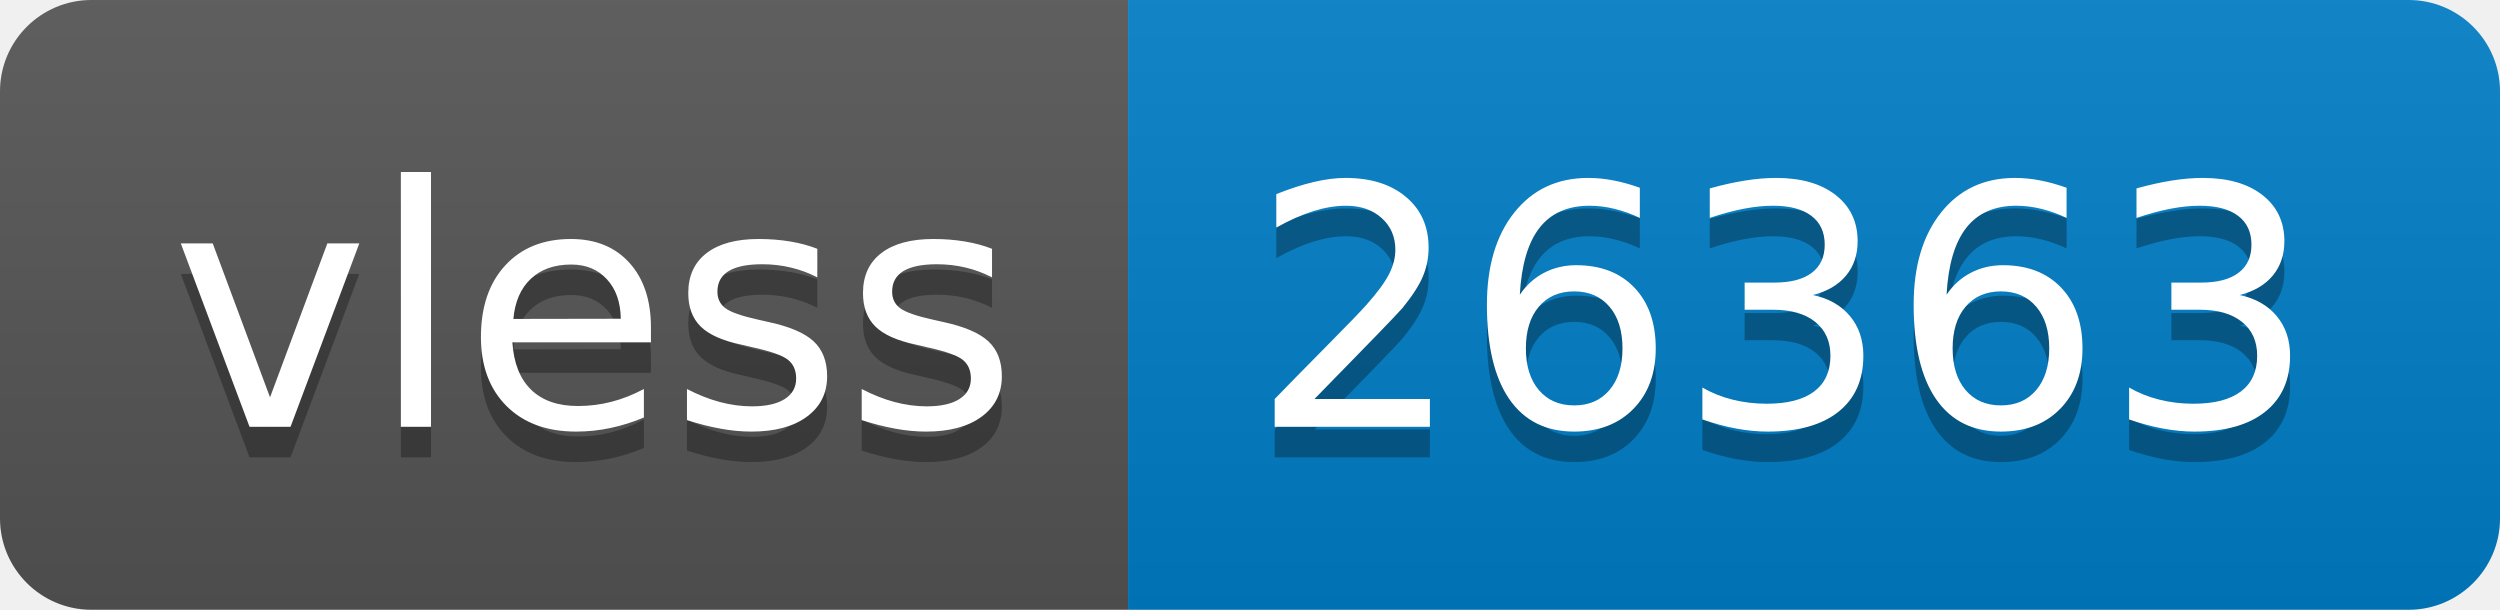
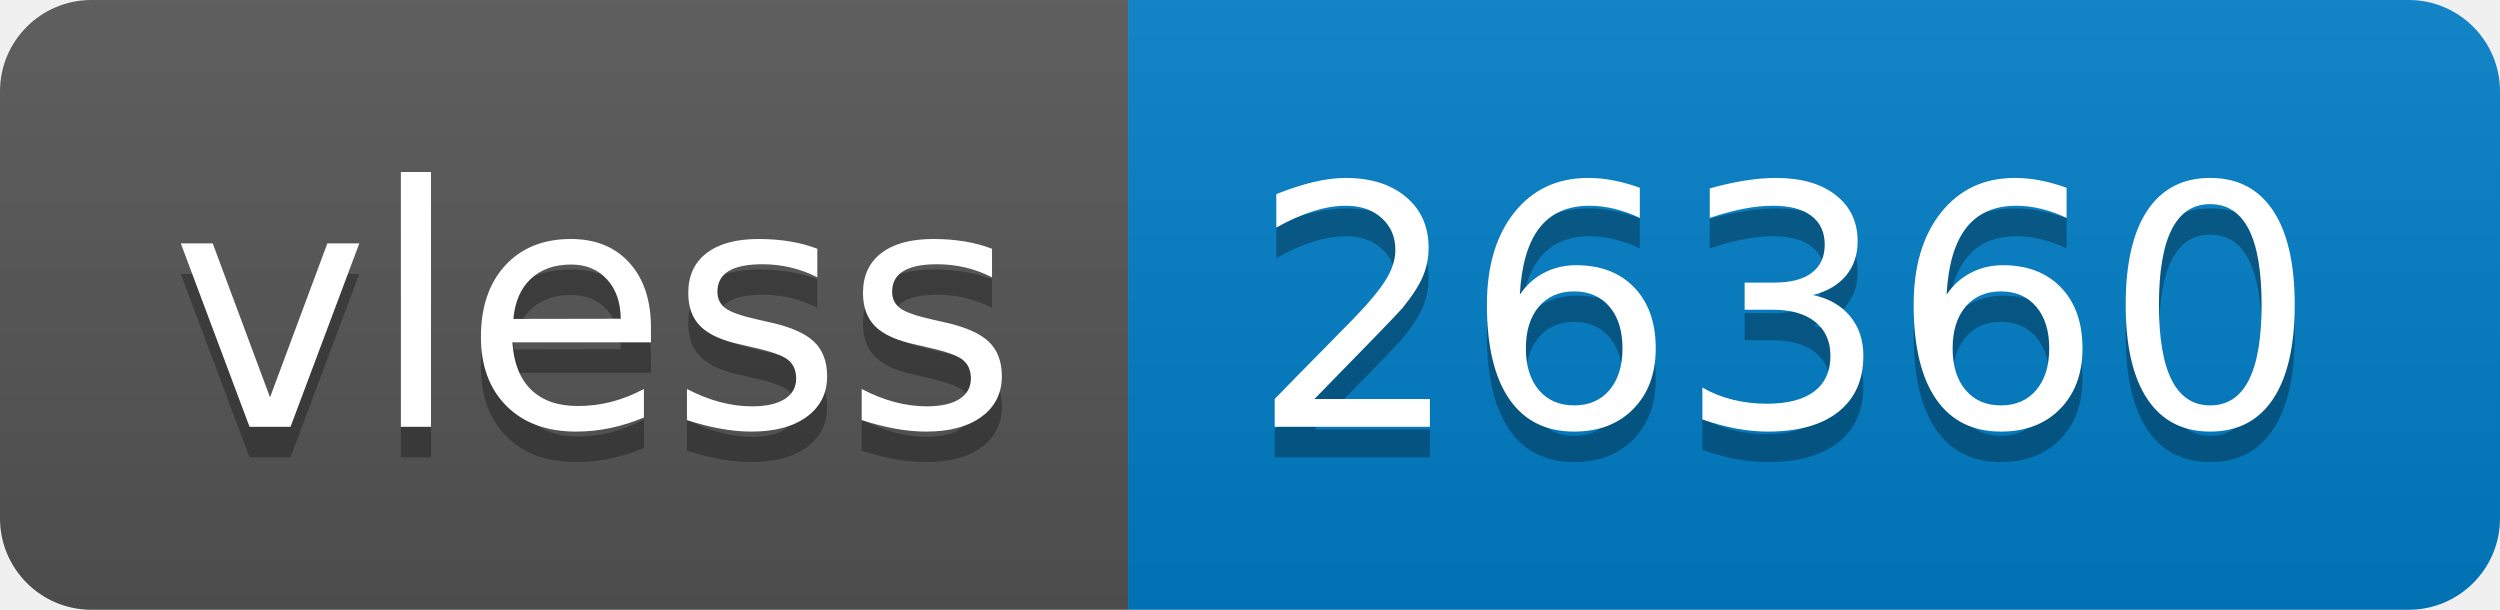
- <svg xmlns="http://www.w3.org/2000/svg" width="82" height="20" role="img" aria-label="vless: 26363">
+ <svg xmlns="http://www.w3.org/2000/svg" width="82" height="20" role="img" aria-label="vless: 26360">
  <linearGradient id="s" x2="0" y2="100%">
    <stop offset="0" stop-color="#bbb" stop-opacity=".1" />
    <stop offset="1" stop-opacity=".1" />
  </linearGradient>
  <clipPath id="r">
    <rect width="82" height="20" rx="3" fill="#fff" />
  </clipPath>
  <g clip-path="url(#r)">
    <rect width="37" height="20" fill="#555" />
    <rect x="37" width="45" height="20" fill="#007ec6" />
    <rect width="82" height="20" fill="url(#s)" />
  </g>
  <g fill="#fff" text-anchor="middle" font-family="Verdana,Geneva,DejaVu Sans,sans-serif" text-rendering="geometricPrecision" font-size="110">
    <text aria-hidden="true" x="195" y="150" fill="#010101" fill-opacity=".3" transform="scale(.1)" textLength="270">vless</text>
    <text x="195" y="140" transform="scale(.1)" fill="#fff" textLength="270">vless</text>
-     <text aria-hidden="true" x="585" y="150" fill="#010101" fill-opacity=".3" transform="scale(.1)" textLength="350">26363</text>
-     <text x="585" y="140" transform="scale(.1)" fill="#fff" textLength="350">26363</text>
+     <text aria-hidden="true" x="585" y="150" fill="#010101" fill-opacity=".3" transform="scale(.1)" textLength="350">26360</text>
+     <text x="585" y="140" transform="scale(.1)" fill="#fff" textLength="350">26360</text>
  </g>
</svg>
